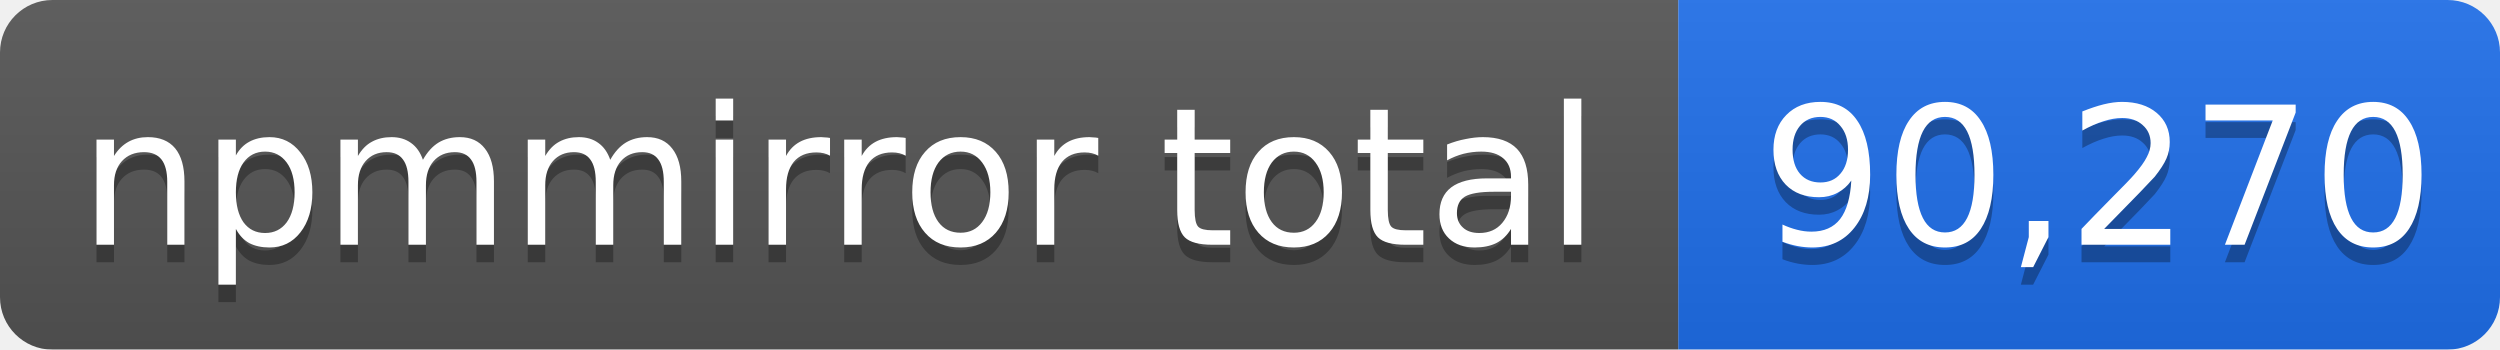
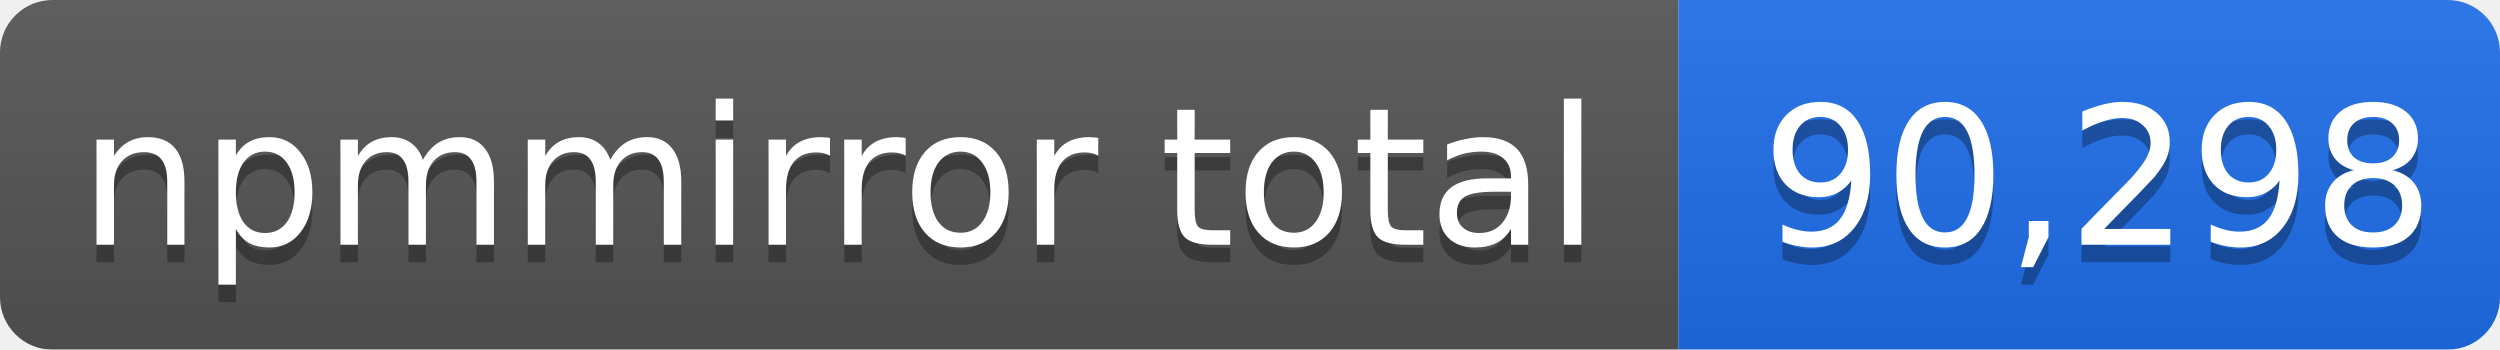
- <svg xmlns="http://www.w3.org/2000/svg" width="143" height="20" role="img" aria-label="npmmirror total: 90,270">
+ <svg xmlns="http://www.w3.org/2000/svg" width="143" height="20" role="img" aria-label="npmmirror total: 90,298">
  <linearGradient id="s" x2="0" y2="100%">
    <stop offset="0" stop-color="#bbb" stop-opacity=".1" />
    <stop offset="1" stop-opacity=".1" />
  </linearGradient>
  <mask id="m">
    <rect width="143" height="20" rx="3" fill="#fff" />
  </mask>
  <g mask="url(#m)">
    <rect width="96" height="20" fill="#555" />
    <rect x="96" width="47" height="20" fill="#1f6feb" />
    <rect width="143" height="20" fill="url(#s)" />
  </g>
  <g fill="#fff" text-anchor="middle" font-family="Verdana,Geneva,DejaVu Sans,sans-serif" font-size="11">
    <text x="48" y="15" fill="#010101" fill-opacity=".3">npmmirror total</text>
    <text x="48" y="14">npmmirror total</text>
-     <text x="120" y="15" fill="#010101" fill-opacity=".3">90,270</text>
-     <text x="120" y="14">90,270</text>
+     <text x="120" y="15" fill="#010101" fill-opacity=".3">90,298</text>
+     <text x="120" y="14">90,298</text>
  </g>
</svg>
